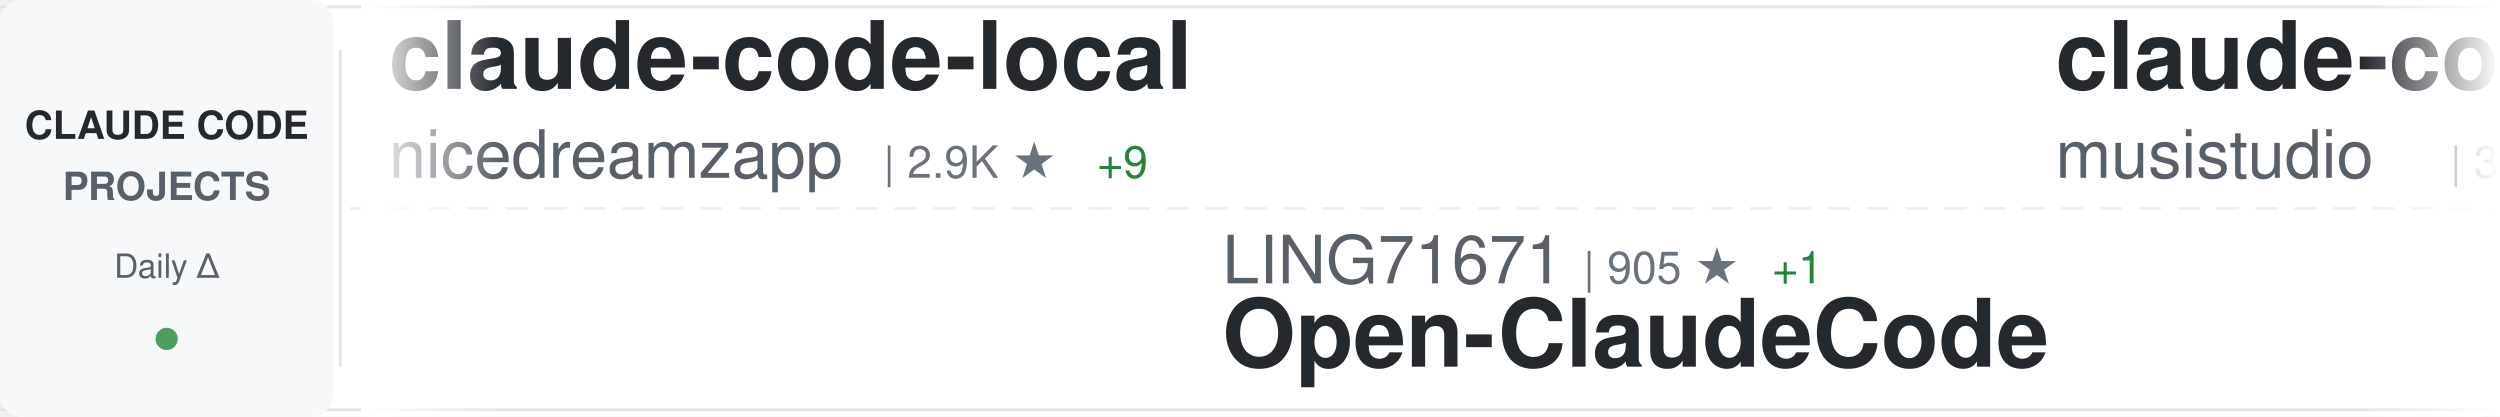
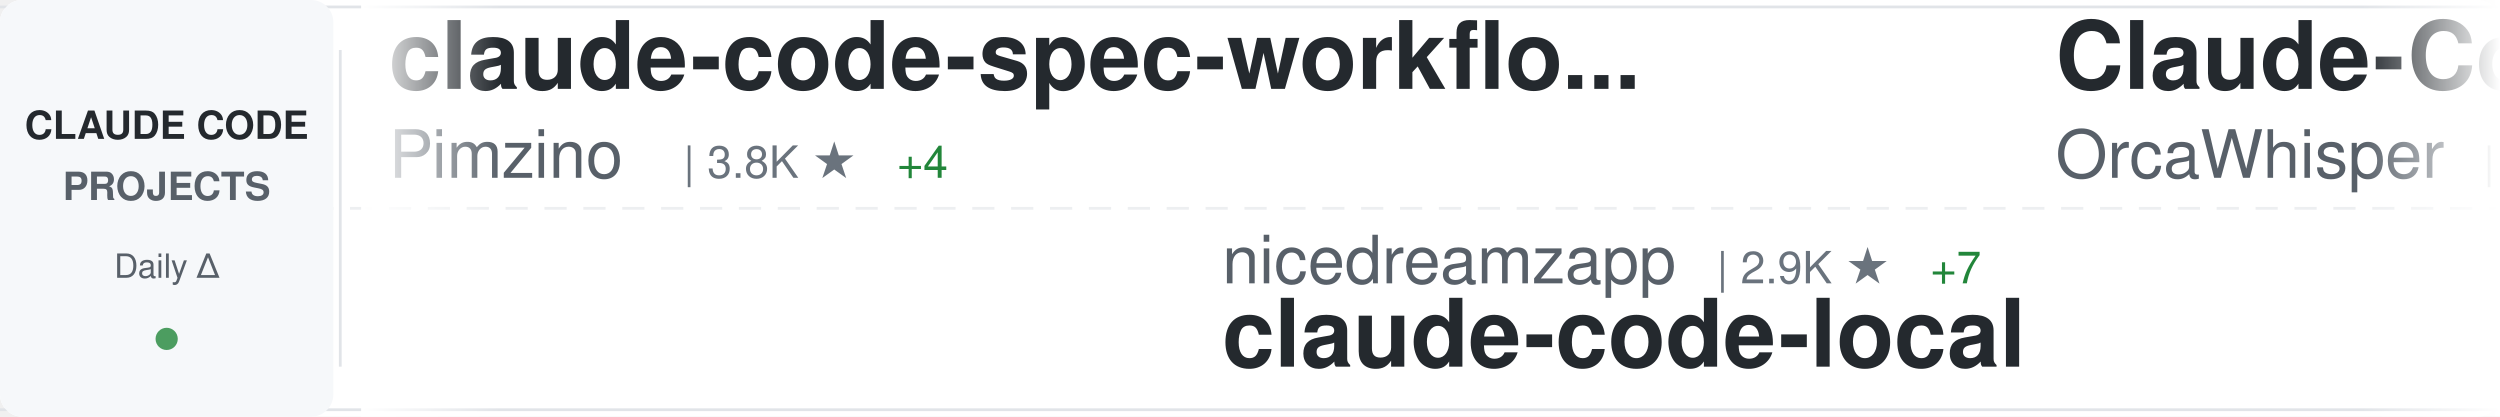
<svg xmlns="http://www.w3.org/2000/svg" width="900" height="150">
  <defs>
    <linearGradient id="awesomeLeftFade" x1="0%" y1="0%" x2="100%" y2="0%">
      <stop offset="0%" style="stop-color:#ffffff;stop-opacity:1" />
      <stop offset="100%" style="stop-color:#ffffff;stop-opacity:0" />
    </linearGradient>
    <linearGradient id="awesomeRightFade" x1="0%" y1="0%" x2="100%" y2="0%">
      <stop offset="0%" style="stop-color:#ffffff;stop-opacity:0" />
      <stop offset="100%" style="stop-color:#ffffff;stop-opacity:1" />
    </linearGradient>
  </defs>
  <rect width="900" height="150" fill="#ffffff" rx="8" />
  <rect x="0" y="2" width="900" height="1" fill="#e1e4e8" />
  <rect x="0" y="147" width="900" height="1" fill="#e1e4e8" />
  <line x1="0" y1="75" x2="900" y2="75" stroke="#e1e4e8" stroke-width="1" stroke-dasharray="8 6" opacity="0.6" />
  <rect x="0" y="0" width="120" height="150" fill="#f6f8fa" rx="8" />
  <text x="60" y="50" font-family="-apple-system, BlinkMacSystemFont, 'Segoe UI', Helvetica, Arial, sans-serif" font-size="14" font-weight="600" fill="#24292e" text-anchor="middle">CLAUDE CODE</text>
  <text x="60" y="72" font-family="-apple-system, BlinkMacSystemFont, 'Segoe UI', Helvetica, Arial, sans-serif" font-size="14" font-weight="600" fill="#586069" text-anchor="middle">PROJECTS</text>
  <text x="60" y="100" font-family="-apple-system, BlinkMacSystemFont, 'Segoe UI', Helvetica, Arial, sans-serif" font-size="12" font-weight="500" fill="#586069" text-anchor="middle">Daily Δ</text>
  <circle cx="60" cy="122" r="4" fill="#22863a" opacity="0.8" />
  <rect x="122" y="18" width="1" height="114" fill="#e1e4e8" />
  <clipPath id="awesomeTickerClip">
    <rect x="130" y="0" width="770" height="150" />
  </clipPath>
  <g clip-path="url(#awesomeTickerClip)">
    <g id="awesomeTickerItems">
      <animateTransform attributeName="transform" attributeType="XML" type="translate" from="0 0" to="-3000 0" dur="54s" repeatCount="indefinite" />
      <g transform="translate(0, 0)">
-         <text x="140" y="32" font-family="-apple-system, BlinkMacSystemFont, 'Segoe UI', Helvetica, Arial, sans-serif" font-size="34" font-weight="600" fill="#24292e">claude-code-local</text>
-         <text x="140" y="64" font-family="-apple-system, BlinkMacSystemFont, 'Segoe UI', Helvetica, Arial, sans-serif" font-size="24" font-weight="400" fill="#586069">nicedreamzapp</text>
-         <text x="318" y="64" font-family="-apple-system, BlinkMacSystemFont, 'Segoe UI', Helvetica, Arial, sans-serif" font-size="16" font-weight="500" fill="#6a737d">| 2.9K ★</text>
-         <text x="395" y="64" font-family="-apple-system, BlinkMacSystemFont, 'Segoe UI', Helvetica, Arial, sans-serif" font-size="16" font-weight="500" fill="#22863a"> +9</text>
+         <text x="140" y="32" font-family="-apple-system, BlinkMacSystemFont, 'Segoe UI', Helvetica, Arial, sans-serif" font-size="34" font-weight="600" fill="#24292e">claude-code-spec-workflo...</text>
+         <text x="140" y="64" font-family="-apple-system, BlinkMacSystemFont, 'Segoe UI', Helvetica, Arial, sans-serif" font-size="24" font-weight="400" fill="#586069">Pimzino</text>
+         <text x="246" y="64" font-family="-apple-system, BlinkMacSystemFont, 'Segoe UI', Helvetica, Arial, sans-serif" font-size="16" font-weight="500" fill="#6a737d">| 3.8K ★</text>
+         <text x="323" y="64" font-family="-apple-system, BlinkMacSystemFont, 'Segoe UI', Helvetica, Arial, sans-serif" font-size="16" font-weight="500" fill="#22863a"> +4</text>
      </g>
      <g transform="translate(300, 0)">
-         <text x="140" y="102" font-family="-apple-system, BlinkMacSystemFont, 'Segoe UI', Helvetica, Arial, sans-serif" font-size="24" font-weight="400" fill="#586069">LING71671</text>
-         <text x="270" y="102" font-family="-apple-system, BlinkMacSystemFont, 'Segoe UI', Helvetica, Arial, sans-serif" font-size="16" font-weight="500" fill="#6a737d">| 905 ★</text>
-         <text x="338" y="102" font-family="-apple-system, BlinkMacSystemFont, 'Segoe UI', Helvetica, Arial, sans-serif" font-size="16" font-weight="500" fill="#22863a"> +1</text>
-         <text x="140" y="132" font-family="-apple-system, BlinkMacSystemFont, 'Segoe UI', Helvetica, Arial, sans-serif" font-size="34" font-weight="600" fill="#24292e">Open-ClaudeCode</text>
+         <text x="140" y="102" font-family="-apple-system, BlinkMacSystemFont, 'Segoe UI', Helvetica, Arial, sans-serif" font-size="24" font-weight="400" fill="#586069">nicedreamzapp</text>
+         <text x="318" y="102" font-family="-apple-system, BlinkMacSystemFont, 'Segoe UI', Helvetica, Arial, sans-serif" font-size="16" font-weight="500" fill="#6a737d">| 2.9K ★</text>
+         <text x="395" y="102" font-family="-apple-system, BlinkMacSystemFont, 'Segoe UI', Helvetica, Arial, sans-serif" font-size="16" font-weight="500" fill="#22863a"> +7</text>
+         <text x="140" y="132" font-family="-apple-system, BlinkMacSystemFont, 'Segoe UI', Helvetica, Arial, sans-serif" font-size="34" font-weight="600" fill="#24292e">claude-code-local</text>
      </g>
      <g transform="translate(600, 0)">
-         <text x="140" y="32" font-family="-apple-system, BlinkMacSystemFont, 'Segoe UI', Helvetica, Arial, sans-serif" font-size="34" font-weight="600" fill="#24292e">claude-code-router</text>
-         <text x="140" y="64" font-family="-apple-system, BlinkMacSystemFont, 'Segoe UI', Helvetica, Arial, sans-serif" font-size="24" font-weight="400" fill="#586069">musistudio</text>
-         <text x="282" y="64" font-family="-apple-system, BlinkMacSystemFont, 'Segoe UI', Helvetica, Arial, sans-serif" font-size="16" font-weight="500" fill="#6a737d">| 35.5K ★</text>
-         <text x="368" y="64" font-family="-apple-system, BlinkMacSystemFont, 'Segoe UI', Helvetica, Arial, sans-serif" font-size="16" font-weight="500" fill="#22863a"> +34</text>
+         <text x="140" y="32" font-family="-apple-system, BlinkMacSystemFont, 'Segoe UI', Helvetica, Arial, sans-serif" font-size="34" font-weight="600" fill="#24292e">Claude-Code</text>
+         <text x="140" y="64" font-family="-apple-system, BlinkMacSystemFont, 'Segoe UI', Helvetica, Arial, sans-serif" font-size="24" font-weight="400" fill="#586069">OrcaWhisper</text>
+         <text x="294" y="64" font-family="-apple-system, BlinkMacSystemFont, 'Segoe UI', Helvetica, Arial, sans-serif" font-size="16" font-weight="500" fill="#6a737d">| 80 ★</text>
      </g>
      <g transform="translate(900, 0)">
-         <text x="140" y="102" font-family="-apple-system, BlinkMacSystemFont, 'Segoe UI', Helvetica, Arial, sans-serif" font-size="24" font-weight="400" fill="#586069">lorryjovens-hub</text>
-         <text x="342" y="102" font-family="-apple-system, BlinkMacSystemFont, 'Segoe UI', Helvetica, Arial, sans-serif" font-size="16" font-weight="500" fill="#6a737d">| 1.7K ★</text>
-         <text x="419" y="102" font-family="-apple-system, BlinkMacSystemFont, 'Segoe UI', Helvetica, Arial, sans-serif" font-size="16" font-weight="500" fill="#22863a"> +2</text>
-         <text x="140" y="132" font-family="-apple-system, BlinkMacSystemFont, 'Segoe UI', Helvetica, Arial, sans-serif" font-size="34" font-weight="600" fill="#24292e">claude-code-rust</text>
+         <text x="140" y="102" font-family="-apple-system, BlinkMacSystemFont, 'Segoe UI', Helvetica, Arial, sans-serif" font-size="24" font-weight="400" fill="#586069">chauncygu</text>
+         <text x="270" y="102" font-family="-apple-system, BlinkMacSystemFont, 'Segoe UI', Helvetica, Arial, sans-serif" font-size="16" font-weight="500" fill="#6a737d">| 2.7K ★</text>
+         <text x="347" y="102" font-family="-apple-system, BlinkMacSystemFont, 'Segoe UI', Helvetica, Arial, sans-serif" font-size="16" font-weight="500" fill="#22863a"> +8</text>
+         <text x="140" y="132" font-family="-apple-system, BlinkMacSystemFont, 'Segoe UI', Helvetica, Arial, sans-serif" font-size="34" font-weight="600" fill="#24292e">collection-claude-code-s...</text>
      </g>
      <g transform="translate(1200, 0)">
-         <text x="140" y="32" font-family="-apple-system, BlinkMacSystemFont, 'Segoe UI', Helvetica, Arial, sans-serif" font-size="34" font-weight="600" fill="#24292e">claude-code-sourcemap</text>
-         <text x="140" y="64" font-family="-apple-system, BlinkMacSystemFont, 'Segoe UI', Helvetica, Arial, sans-serif" font-size="24" font-weight="400" fill="#586069">ChinaSiro</text>
-         <text x="270" y="64" font-family="-apple-system, BlinkMacSystemFont, 'Segoe UI', Helvetica, Arial, sans-serif" font-size="16" font-weight="500" fill="#6a737d">| 9.5K ★</text>
-         <text x="347" y="64" font-family="-apple-system, BlinkMacSystemFont, 'Segoe UI', Helvetica, Arial, sans-serif" font-size="16" font-weight="500" fill="#22863a"> +10</text>
+         <text x="140" y="32" font-family="-apple-system, BlinkMacSystemFont, 'Segoe UI', Helvetica, Arial, sans-serif" font-size="34" font-weight="600" fill="#24292e">claude-code-rust</text>
+         <text x="140" y="64" font-family="-apple-system, BlinkMacSystemFont, 'Segoe UI', Helvetica, Arial, sans-serif" font-size="24" font-weight="400" fill="#586069">lorryjovens-hub</text>
+         <text x="342" y="64" font-family="-apple-system, BlinkMacSystemFont, 'Segoe UI', Helvetica, Arial, sans-serif" font-size="16" font-weight="500" fill="#6a737d">| 1.7K ★</text>
+         <text x="419" y="64" font-family="-apple-system, BlinkMacSystemFont, 'Segoe UI', Helvetica, Arial, sans-serif" font-size="16" font-weight="500" fill="#22863a"> +2</text>
      </g>
      <g transform="translate(1500, 0)">
-         <text x="140" y="102" font-family="-apple-system, BlinkMacSystemFont, 'Segoe UI', Helvetica, Arial, sans-serif" font-size="24" font-weight="400" fill="#586069">oboard</text>
-         <text x="234" y="102" font-family="-apple-system, BlinkMacSystemFont, 'Segoe UI', Helvetica, Arial, sans-serif" font-size="16" font-weight="500" fill="#6a737d">| 3.2K ★</text>
-         <text x="311" y="102" font-family="-apple-system, BlinkMacSystemFont, 'Segoe UI', Helvetica, Arial, sans-serif" font-size="16" font-weight="500" fill="#22863a"> +2</text>
-         <text x="140" y="132" font-family="-apple-system, BlinkMacSystemFont, 'Segoe UI', Helvetica, Arial, sans-serif" font-size="34" font-weight="600" fill="#24292e">claude-code-rev</text>
+         <text x="140" y="102" font-family="-apple-system, BlinkMacSystemFont, 'Segoe UI', Helvetica, Arial, sans-serif" font-size="24" font-weight="400" fill="#586069">KPR111</text>
+         <text x="234" y="102" font-family="-apple-system, BlinkMacSystemFont, 'Segoe UI', Helvetica, Arial, sans-serif" font-size="16" font-weight="500" fill="#6a737d">| 18 ★</text>
+         <text x="140" y="132" font-family="-apple-system, BlinkMacSystemFont, 'Segoe UI', Helvetica, Arial, sans-serif" font-size="34" font-weight="600" fill="#24292e">Claude-Code</text>
      </g>
      <g transform="translate(1800, 0)">
-         <text x="140" y="32" font-family="-apple-system, BlinkMacSystemFont, 'Segoe UI', Helvetica, Arial, sans-serif" font-size="34" font-weight="600" fill="#24292e">claude-code-source-code-...</text>
-         <text x="140" y="64" font-family="-apple-system, BlinkMacSystemFont, 'Segoe UI', Helvetica, Arial, sans-serif" font-size="24" font-weight="400" fill="#586069">ghuntley</text>
-         <text x="258" y="64" font-family="-apple-system, BlinkMacSystemFont, 'Segoe UI', Helvetica, Arial, sans-serif" font-size="16" font-weight="500" fill="#6a737d">| 986 ★</text>
+         <text x="140" y="32" font-family="-apple-system, BlinkMacSystemFont, 'Segoe UI', Helvetica, Arial, sans-serif" font-size="34" font-weight="600" fill="#24292e">Claude-Code-Source-Study</text>
+         <text x="140" y="64" font-family="-apple-system, BlinkMacSystemFont, 'Segoe UI', Helvetica, Arial, sans-serif" font-size="24" font-weight="400" fill="#586069">luyao618</text>
+         <text x="258" y="64" font-family="-apple-system, BlinkMacSystemFont, 'Segoe UI', Helvetica, Arial, sans-serif" font-size="16" font-weight="500" fill="#6a737d">| 1.6K ★</text>
+         <text x="335" y="64" font-family="-apple-system, BlinkMacSystemFont, 'Segoe UI', Helvetica, Arial, sans-serif" font-size="16" font-weight="500" fill="#22863a"> +4</text>
      </g>
      <g transform="translate(2100, 0)">
-         <text x="140" y="102" font-family="-apple-system, BlinkMacSystemFont, 'Segoe UI', Helvetica, Arial, sans-serif" font-size="24" font-weight="400" fill="#586069">fuergaosi233</text>
-         <text x="306" y="102" font-family="-apple-system, BlinkMacSystemFont, 'Segoe UI', Helvetica, Arial, sans-serif" font-size="16" font-weight="500" fill="#6a737d">| 2.7K ★</text>
-         <text x="383" y="102" font-family="-apple-system, BlinkMacSystemFont, 'Segoe UI', Helvetica, Arial, sans-serif" font-size="16" font-weight="500" fill="#22863a"> +1</text>
-         <text x="140" y="132" font-family="-apple-system, BlinkMacSystemFont, 'Segoe UI', Helvetica, Arial, sans-serif" font-size="34" font-weight="600" fill="#24292e">claude-code-proxy</text>
+         <text x="140" y="102" font-family="-apple-system, BlinkMacSystemFont, 'Segoe UI', Helvetica, Arial, sans-serif" font-size="24" font-weight="400" fill="#586069">VoltAgent</text>
+         <text x="270" y="102" font-family="-apple-system, BlinkMacSystemFont, 'Segoe UI', Helvetica, Arial, sans-serif" font-size="16" font-weight="500" fill="#6a737d">| 22.7K ★</text>
+         <text x="356" y="102" font-family="-apple-system, BlinkMacSystemFont, 'Segoe UI', Helvetica, Arial, sans-serif" font-size="16" font-weight="500" fill="#22863a"> +64</text>
+         <text x="140" y="132" font-family="-apple-system, BlinkMacSystemFont, 'Segoe UI', Helvetica, Arial, sans-serif" font-size="34" font-weight="600" fill="#24292e">awesome-claude-code-suba...</text>
      </g>
      <g transform="translate(2400, 0)">
-         <text x="140" y="32" font-family="-apple-system, BlinkMacSystemFont, 'Segoe UI', Helvetica, Arial, sans-serif" font-size="34" font-weight="600" fill="#24292e">ClaudeCode</text>
-         <text x="140" y="64" font-family="-apple-system, BlinkMacSystemFont, 'Segoe UI', Helvetica, Arial, sans-serif" font-size="24" font-weight="400" fill="#586069">guanshan</text>
-         <text x="258" y="64" font-family="-apple-system, BlinkMacSystemFont, 'Segoe UI', Helvetica, Arial, sans-serif" font-size="16" font-weight="500" fill="#6a737d">| 61 ★</text>
+         <text x="140" y="32" font-family="-apple-system, BlinkMacSystemFont, 'Segoe UI', Helvetica, Arial, sans-serif" font-size="34" font-weight="600" fill="#24292e">claude-code-ultimate-gui...</text>
+         <text x="140" y="64" font-family="-apple-system, BlinkMacSystemFont, 'Segoe UI', Helvetica, Arial, sans-serif" font-size="24" font-weight="400" fill="#586069">FlorianBruniaux</text>
+         <text x="342" y="64" font-family="-apple-system, BlinkMacSystemFont, 'Segoe UI', Helvetica, Arial, sans-serif" font-size="16" font-weight="500" fill="#6a737d">| 5.3K ★</text>
+         <text x="419" y="64" font-family="-apple-system, BlinkMacSystemFont, 'Segoe UI', Helvetica, Arial, sans-serif" font-size="16" font-weight="500" fill="#22863a"> +19</text>
      </g>
      <g transform="translate(2700, 0)">
-         <text x="140" y="102" font-family="-apple-system, BlinkMacSystemFont, 'Segoe UI', Helvetica, Arial, sans-serif" font-size="24" font-weight="400" fill="#586069">hangsman</text>
-         <text x="258" y="102" font-family="-apple-system, BlinkMacSystemFont, 'Segoe UI', Helvetica, Arial, sans-serif" font-size="16" font-weight="500" fill="#6a737d">| 787 ★</text>
-         <text x="140" y="132" font-family="-apple-system, BlinkMacSystemFont, 'Segoe UI', Helvetica, Arial, sans-serif" font-size="34" font-weight="600" fill="#24292e">claude-code-source</text>
+         <text x="140" y="102" font-family="-apple-system, BlinkMacSystemFont, 'Segoe UI', Helvetica, Arial, sans-serif" font-size="24" font-weight="400" fill="#586069">OneRedOak</text>
+         <text x="270" y="102" font-family="-apple-system, BlinkMacSystemFont, 'Segoe UI', Helvetica, Arial, sans-serif" font-size="16" font-weight="500" fill="#6a737d">| 3.8K ★</text>
+         <text x="347" y="102" font-family="-apple-system, BlinkMacSystemFont, 'Segoe UI', Helvetica, Arial, sans-serif" font-size="16" font-weight="500" fill="#22863a"> +1</text>
+         <text x="140" y="132" font-family="-apple-system, BlinkMacSystemFont, 'Segoe UI', Helvetica, Arial, sans-serif" font-size="34" font-weight="600" fill="#24292e">claude-code-workflows</text>
      </g>
      <g transform="translate(3000, 0)">
-         <text x="140" y="32" font-family="-apple-system, BlinkMacSystemFont, 'Segoe UI', Helvetica, Arial, sans-serif" font-size="34" font-weight="600" fill="#24292e">claude-code-local</text>
-         <text x="140" y="64" font-family="-apple-system, BlinkMacSystemFont, 'Segoe UI', Helvetica, Arial, sans-serif" font-size="24" font-weight="400" fill="#586069">nicedreamzapp</text>
-         <text x="318" y="64" font-family="-apple-system, BlinkMacSystemFont, 'Segoe UI', Helvetica, Arial, sans-serif" font-size="16" font-weight="500" fill="#6a737d">| 2.9K ★</text>
-         <text x="395" y="64" font-family="-apple-system, BlinkMacSystemFont, 'Segoe UI', Helvetica, Arial, sans-serif" font-size="16" font-weight="500" fill="#22863a"> +9</text>
+         <text x="140" y="32" font-family="-apple-system, BlinkMacSystemFont, 'Segoe UI', Helvetica, Arial, sans-serif" font-size="34" font-weight="600" fill="#24292e">claude-code-spec-workflo...</text>
+         <text x="140" y="64" font-family="-apple-system, BlinkMacSystemFont, 'Segoe UI', Helvetica, Arial, sans-serif" font-size="24" font-weight="400" fill="#586069">Pimzino</text>
+         <text x="246" y="64" font-family="-apple-system, BlinkMacSystemFont, 'Segoe UI', Helvetica, Arial, sans-serif" font-size="16" font-weight="500" fill="#6a737d">| 3.8K ★</text>
+         <text x="323" y="64" font-family="-apple-system, BlinkMacSystemFont, 'Segoe UI', Helvetica, Arial, sans-serif" font-size="16" font-weight="500" fill="#22863a"> +4</text>
      </g>
      <g transform="translate(3300, 0)">
-         <text x="140" y="102" font-family="-apple-system, BlinkMacSystemFont, 'Segoe UI', Helvetica, Arial, sans-serif" font-size="24" font-weight="400" fill="#586069">LING71671</text>
-         <text x="270" y="102" font-family="-apple-system, BlinkMacSystemFont, 'Segoe UI', Helvetica, Arial, sans-serif" font-size="16" font-weight="500" fill="#6a737d">| 905 ★</text>
-         <text x="338" y="102" font-family="-apple-system, BlinkMacSystemFont, 'Segoe UI', Helvetica, Arial, sans-serif" font-size="16" font-weight="500" fill="#22863a"> +1</text>
-         <text x="140" y="132" font-family="-apple-system, BlinkMacSystemFont, 'Segoe UI', Helvetica, Arial, sans-serif" font-size="34" font-weight="600" fill="#24292e">Open-ClaudeCode</text>
+         <text x="140" y="102" font-family="-apple-system, BlinkMacSystemFont, 'Segoe UI', Helvetica, Arial, sans-serif" font-size="24" font-weight="400" fill="#586069">nicedreamzapp</text>
+         <text x="318" y="102" font-family="-apple-system, BlinkMacSystemFont, 'Segoe UI', Helvetica, Arial, sans-serif" font-size="16" font-weight="500" fill="#6a737d">| 2.9K ★</text>
+         <text x="395" y="102" font-family="-apple-system, BlinkMacSystemFont, 'Segoe UI', Helvetica, Arial, sans-serif" font-size="16" font-weight="500" fill="#22863a"> +7</text>
+         <text x="140" y="132" font-family="-apple-system, BlinkMacSystemFont, 'Segoe UI', Helvetica, Arial, sans-serif" font-size="34" font-weight="600" fill="#24292e">claude-code-local</text>
      </g>
      <g transform="translate(3600, 0)">
-         <text x="140" y="32" font-family="-apple-system, BlinkMacSystemFont, 'Segoe UI', Helvetica, Arial, sans-serif" font-size="34" font-weight="600" fill="#24292e">claude-code-router</text>
-         <text x="140" y="64" font-family="-apple-system, BlinkMacSystemFont, 'Segoe UI', Helvetica, Arial, sans-serif" font-size="24" font-weight="400" fill="#586069">musistudio</text>
-         <text x="282" y="64" font-family="-apple-system, BlinkMacSystemFont, 'Segoe UI', Helvetica, Arial, sans-serif" font-size="16" font-weight="500" fill="#6a737d">| 35.5K ★</text>
-         <text x="368" y="64" font-family="-apple-system, BlinkMacSystemFont, 'Segoe UI', Helvetica, Arial, sans-serif" font-size="16" font-weight="500" fill="#22863a"> +34</text>
+         <text x="140" y="32" font-family="-apple-system, BlinkMacSystemFont, 'Segoe UI', Helvetica, Arial, sans-serif" font-size="34" font-weight="600" fill="#24292e">Claude-Code</text>
+         <text x="140" y="64" font-family="-apple-system, BlinkMacSystemFont, 'Segoe UI', Helvetica, Arial, sans-serif" font-size="24" font-weight="400" fill="#586069">OrcaWhisper</text>
+         <text x="294" y="64" font-family="-apple-system, BlinkMacSystemFont, 'Segoe UI', Helvetica, Arial, sans-serif" font-size="16" font-weight="500" fill="#6a737d">| 80 ★</text>
      </g>
      <g transform="translate(3900, 0)">
-         <text x="140" y="102" font-family="-apple-system, BlinkMacSystemFont, 'Segoe UI', Helvetica, Arial, sans-serif" font-size="24" font-weight="400" fill="#586069">lorryjovens-hub</text>
-         <text x="342" y="102" font-family="-apple-system, BlinkMacSystemFont, 'Segoe UI', Helvetica, Arial, sans-serif" font-size="16" font-weight="500" fill="#6a737d">| 1.7K ★</text>
-         <text x="419" y="102" font-family="-apple-system, BlinkMacSystemFont, 'Segoe UI', Helvetica, Arial, sans-serif" font-size="16" font-weight="500" fill="#22863a"> +2</text>
-         <text x="140" y="132" font-family="-apple-system, BlinkMacSystemFont, 'Segoe UI', Helvetica, Arial, sans-serif" font-size="34" font-weight="600" fill="#24292e">claude-code-rust</text>
+         <text x="140" y="102" font-family="-apple-system, BlinkMacSystemFont, 'Segoe UI', Helvetica, Arial, sans-serif" font-size="24" font-weight="400" fill="#586069">chauncygu</text>
+         <text x="270" y="102" font-family="-apple-system, BlinkMacSystemFont, 'Segoe UI', Helvetica, Arial, sans-serif" font-size="16" font-weight="500" fill="#6a737d">| 2.7K ★</text>
+         <text x="347" y="102" font-family="-apple-system, BlinkMacSystemFont, 'Segoe UI', Helvetica, Arial, sans-serif" font-size="16" font-weight="500" fill="#22863a"> +8</text>
+         <text x="140" y="132" font-family="-apple-system, BlinkMacSystemFont, 'Segoe UI', Helvetica, Arial, sans-serif" font-size="34" font-weight="600" fill="#24292e">collection-claude-code-s...</text>
      </g>
    </g>
  </g>
  <rect x="130" y="0" width="50" height="150" fill="url(#awesomeLeftFade)" />
  <rect x="850" y="0" width="50" height="150" fill="url(#awesomeRightFade)" />
</svg>
